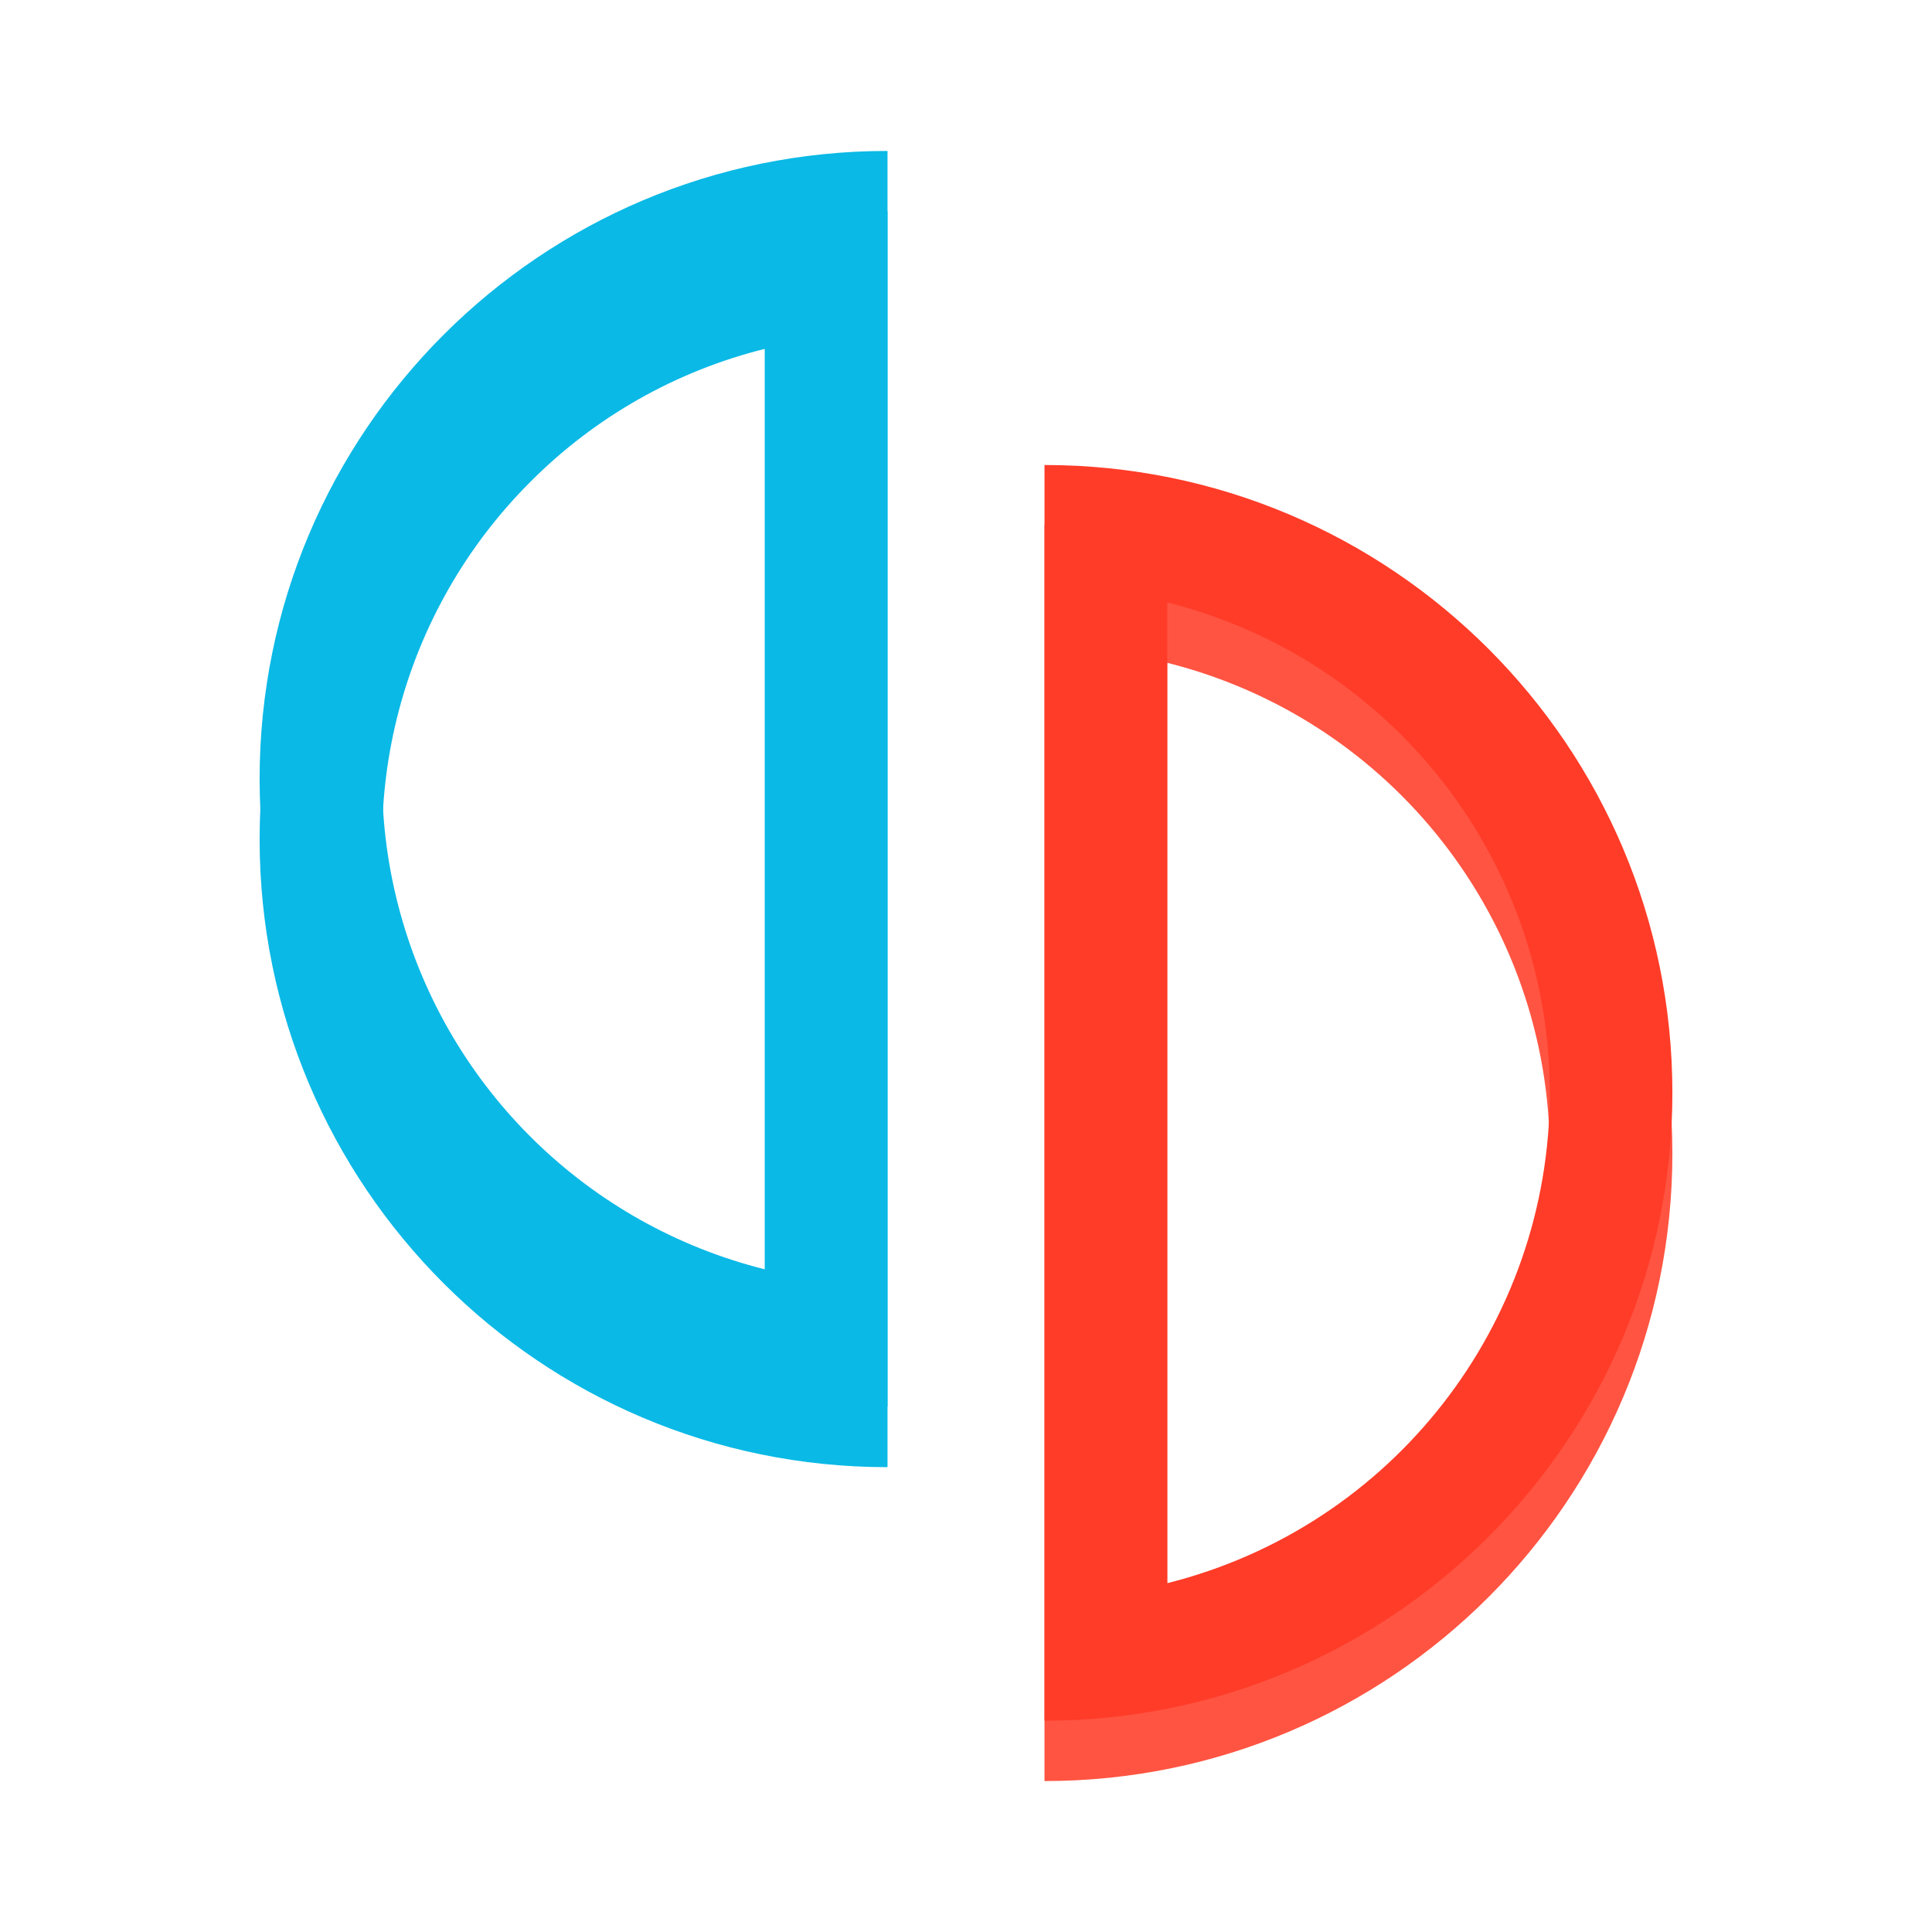
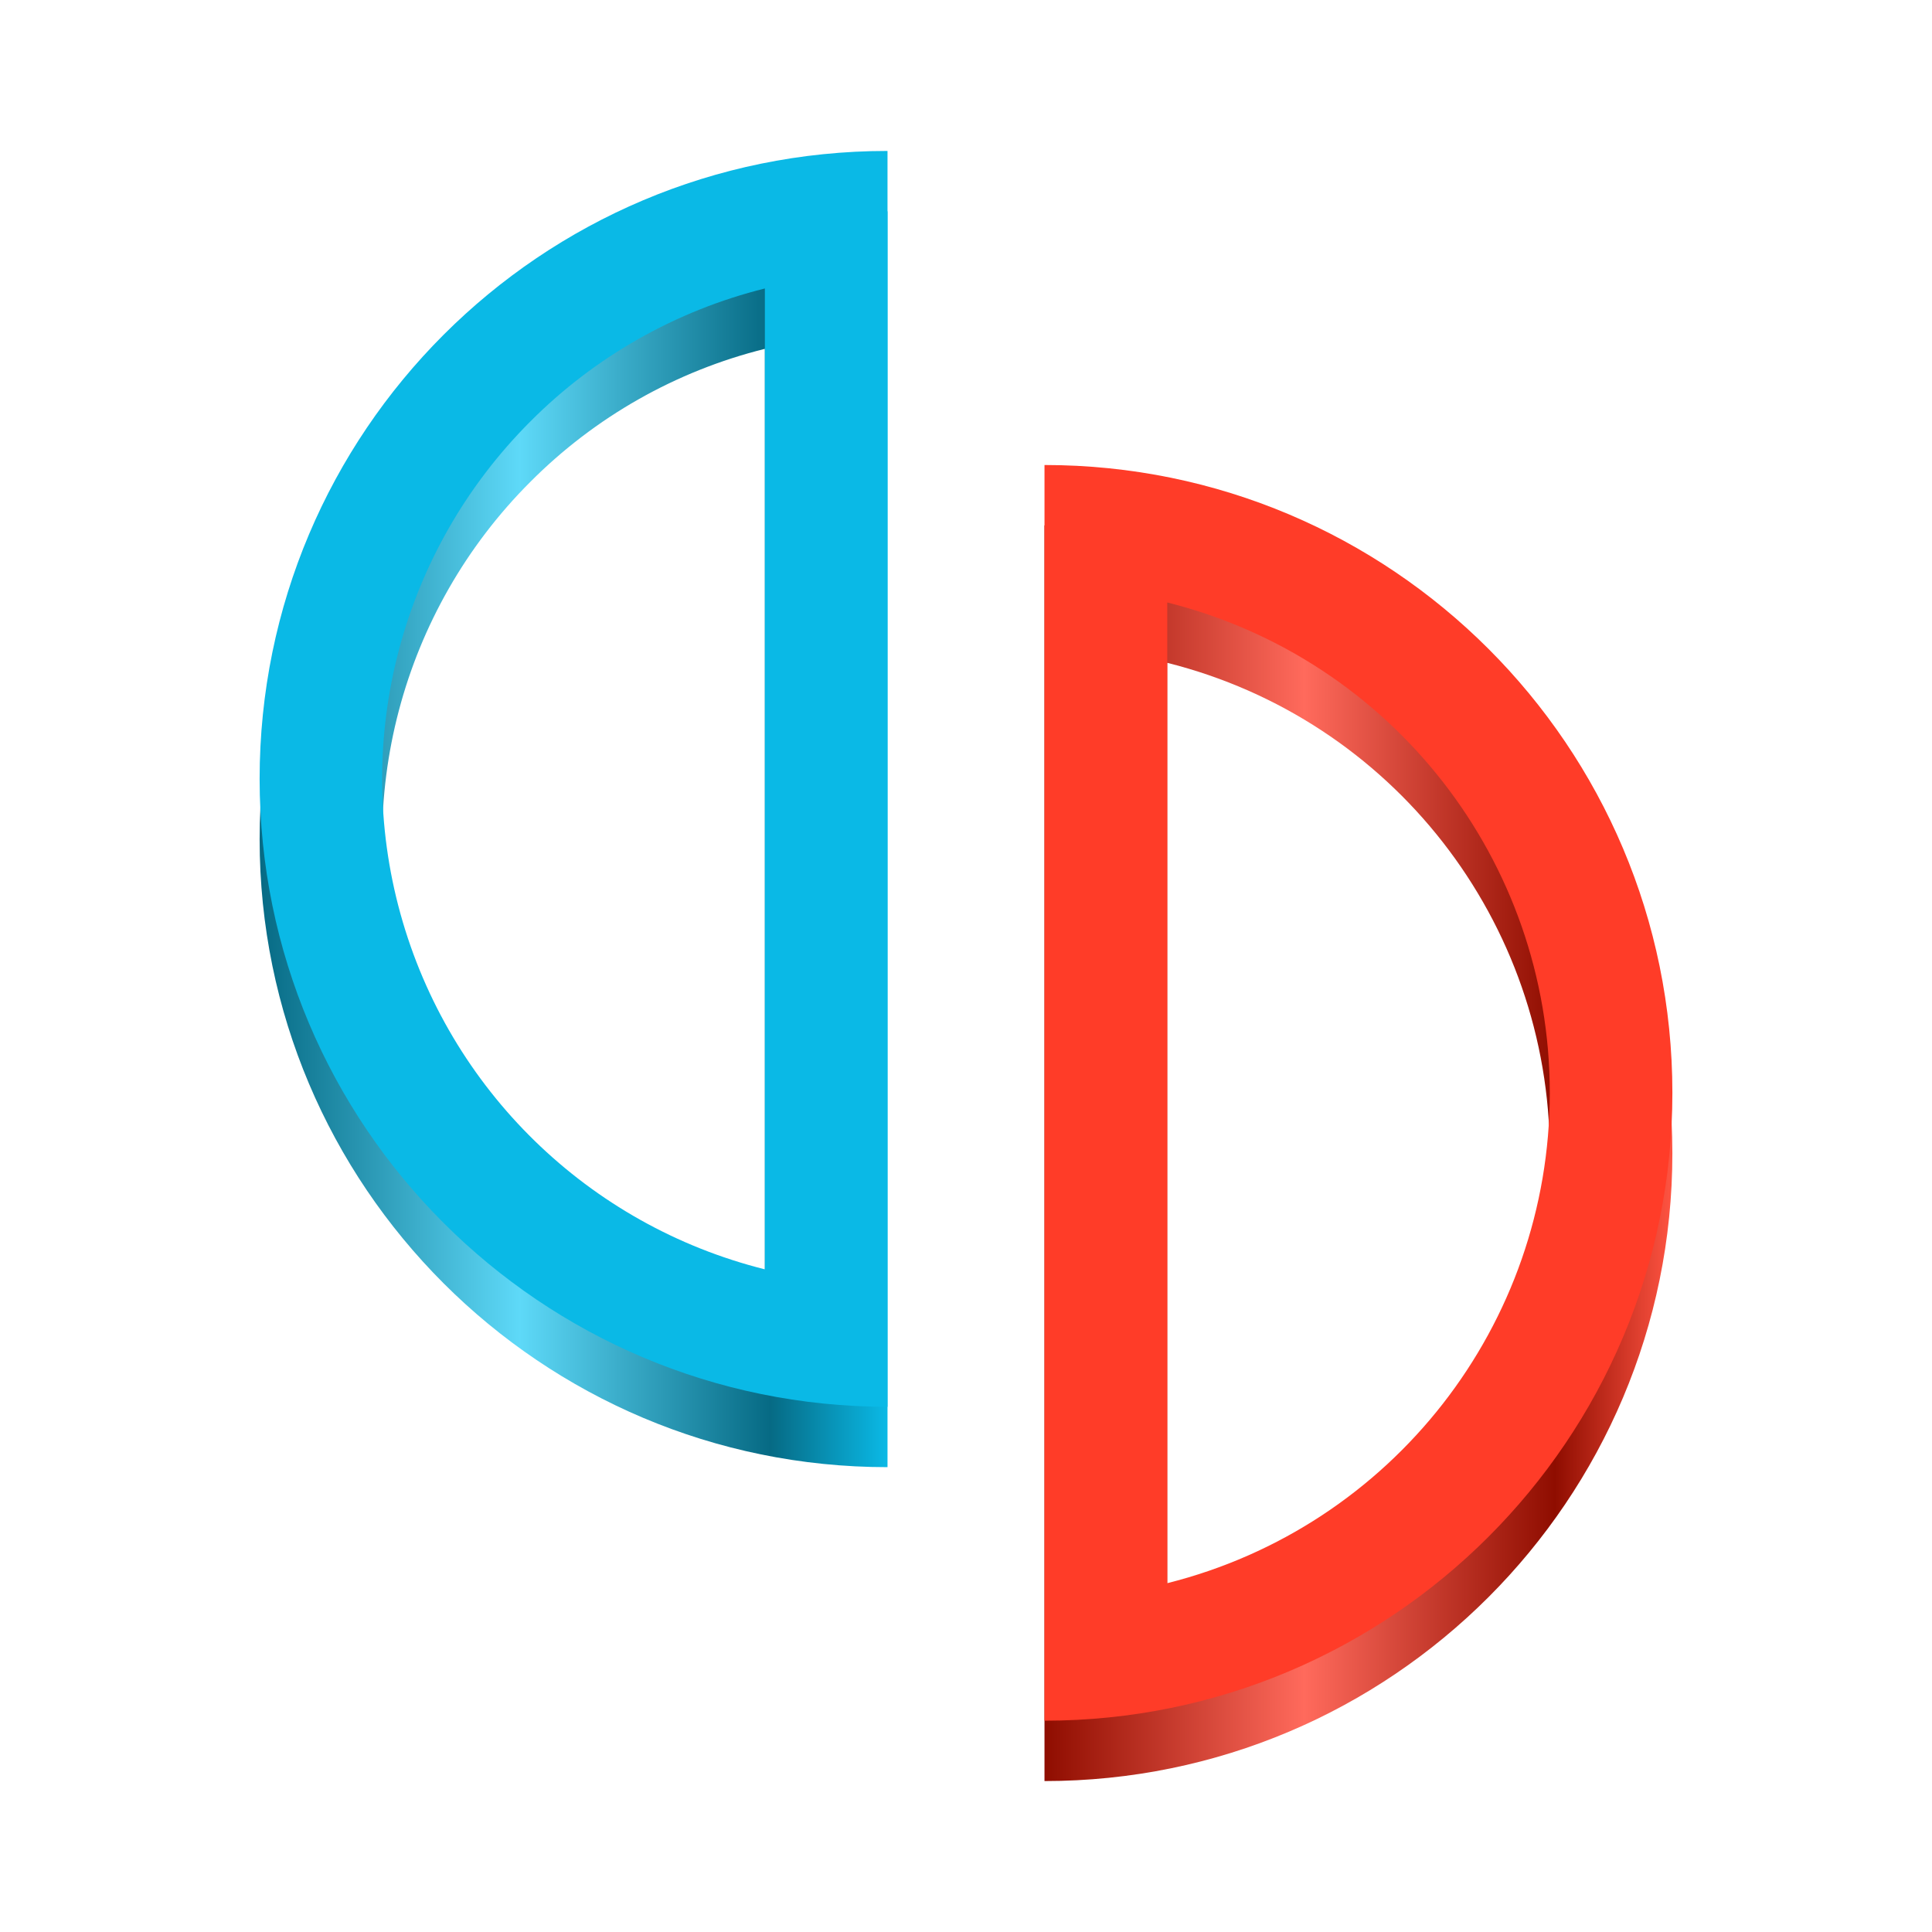
<svg xmlns="http://www.w3.org/2000/svg" xmlns:xlink="http://www.w3.org/1999/xlink" viewBox="0 0 128 128" style="display:inline;enable-background:new" version="1.0" id="svg11300" height="128" width="128">
  <defs id="defs3">
    <linearGradient id="linearGradient8" gradientUnits="userSpaceOnUse" x1="0" y1="269.463" x2="118.926" y2="269.463" gradientTransform="matrix(1,0,0,0.9833333,-118,-175.0333)">
      <stop offset="0" stop-color="#e5a50a" id="stop5" style="stop-color:#8f0d00;stop-opacity:1;" />
      <stop offset="0.414" stop-color="#fbdf9b" id="stop6" style="stop-color:#ff6a5c;stop-opacity:1;" />
      <stop offset="0.813" stop-color="#e5a50a" id="stop7" style="stop-color:#8f0d00;stop-opacity:1;" />
      <stop offset="1" stop-color="#f8ca5b" id="stop8" style="stop-color:#ff5442;stop-opacity:1;" />
    </linearGradient>
    <linearGradient id="linearGradient4" gradientUnits="userSpaceOnUse" x1="0" y1="269.463" x2="118.926" y2="269.463" gradientTransform="matrix(1,0,0,0.9833333,-118,-175.0333)">
      <stop offset="0" stop-color="#e5a50a" id="stop1" style="stop-color:#066a84;stop-opacity:1;" />
      <stop offset="0.414" stop-color="#fbdf9b" id="stop2" style="stop-color:#5ed9f8;stop-opacity:1;" />
      <stop offset="0.813" stop-color="#e5a50a" id="stop3" style="stop-color:#066a84;stop-opacity:1;" />
      <stop offset="1" stop-color="#f8ca5b" id="stop4" style="stop-color:#0ab9e6;stop-opacity:1;" />
    </linearGradient>
    <linearGradient id="linearGradient1062" x1="399.57" x2="399.57" y1="545.8" y2="517.8" gradientTransform="matrix(2.142915,0,0,2.142915,-989.2176,-1100.221)" gradientUnits="userSpaceOnUse">
      <stop stop-color="#3889e9" offset="0" id="stop5635" />
      <stop stop-color="#5ea5fb" offset="1" id="stop5637" />
    </linearGradient>
-     <linearGradient xlink:href="#linearGradient4" id="linearGradient22" x1="-145.639" y1="51.602" x2="-104.04" y2="51.602" gradientUnits="userSpaceOnUse" />
-     <linearGradient xlink:href="#linearGradient8" id="linearGradient24" x1="-93.639" y1="72.404" x2="-52.04" y2="72.404" gradientUnits="userSpaceOnUse" />
+     <linearGradient xlink:href="#linearGradient4" id="linearGradient10" x1="17.2" y1="78.116" x2="58.8" y2="78.116" gradientUnits="userSpaceOnUse" gradientTransform="translate(0,-22.51429)" />
+     <linearGradient xlink:href="#linearGradient8" id="linearGradient12" x1="-93.639" y1="72.404" x2="-52.04" y2="72.404" gradientUnits="userSpaceOnUse" gradientTransform="translate(162.8396,4)" />
  </defs>
+   <path id="path10" class="cls-3" d="M 69.2,34.807 V 118 c 22.976,0 41.599,-18.625 41.599,-41.599 0,-22.974 -18.624,-41.593 -41.599,-41.593 m 8.133,9.106 a 33.495,33.495 0 0 1 0,64.976 V 43.913" style="fill:url(#linearGradient12);stroke-width:0.153" clip-path="none" mask="none" />
+   <path id="path1" class="cls-4" d="m 58.8,14 c -22.976,0 -41.599,18.625 -41.599,41.602 0,22.977 18.624,41.601 41.599,41.601 z m -8.125,9.112 V 88.096 A 33.486,33.486 0 0 1 35.131,31.93 33.258,33.258 0 0 1 50.674,23.112" style="fill:url(#linearGradient10);stroke-width:0.153" clip-path="none" mask="none" />
  <circle cx="-130.831" cy="39.331" r="0" fill="url(#linearGradient1062)" stroke-width="1.572" id="circle5662" style="fill:url(#linearGradient1062)" clip-path="none" />
-   <path id="path835-3" class="cls-3" d="M -93.639,30.807 V 114 c 22.976,0 41.599,-18.625 41.599,-41.599 0,-22.974 -18.624,-41.593 -41.599,-41.593 m 8.133,9.106 a 33.495,33.495 0 0 1 0,64.976 V 39.913" style="display:inline;fill:url(#linearGradient24);stroke-width:0.153;enable-background:new" clip-path="none" transform="translate(162.8396,3.999999)" mask="none" />
-   <path id="path847-9" class="cls-4" d="m -104.04,10 c -22.976,0 -41.599,18.625 -41.599,41.602 0,22.977 18.624,41.601 41.599,41.601 z m -8.125,9.112 v 64.985 a 33.486,33.486 0 0 1 -15.543,-56.167 33.258,33.258 0 0 1 15.543,-8.818" style="display:inline;fill:url(#linearGradient22);stroke-width:0.153;enable-background:new" clip-path="none" transform="translate(162.8396,3.999999)" mask="none" />
-   <path id="path835" class="cls-3" d="M -93.639,30.807 V 114 c 22.976,0 41.599,-18.625 41.599,-41.599 0,-22.974 -18.624,-41.593 -41.599,-41.593 m 8.133,9.106 a 33.495,33.495 0 0 1 0,64.976 V 39.913" style="fill:#ff3c28;stroke-width:0.153" clip-path="none" transform="translate(162.8396)" mask="none" />
+   <path id="path835" class="cls-3" d="M -93.639,30.807 V 114 c 22.976,0 41.599,-18.625 41.599,-41.599 0,-22.974 -18.624,-41.593 -41.599,-41.593 m 8.133,9.106 a 33.495,33.495 0 0 1 0,64.976 V 39.913" style="fill:#ff3c28;stroke-width:0.153" clip-path="none" mask="none" transform="translate(162.8396)" />
  <path id="path847" class="cls-4" d="m -104.04,10 c -22.976,0 -41.599,18.625 -41.599,41.602 0,22.977 18.624,41.601 41.599,41.601 z m -8.125,9.112 v 64.985 a 33.486,33.486 0 0 1 -15.543,-56.167 33.258,33.258 0 0 1 15.543,-8.818" style="fill:#0ab9e6;stroke-width:0.153" clip-path="none" transform="translate(162.8396)" mask="none" />
</svg>
